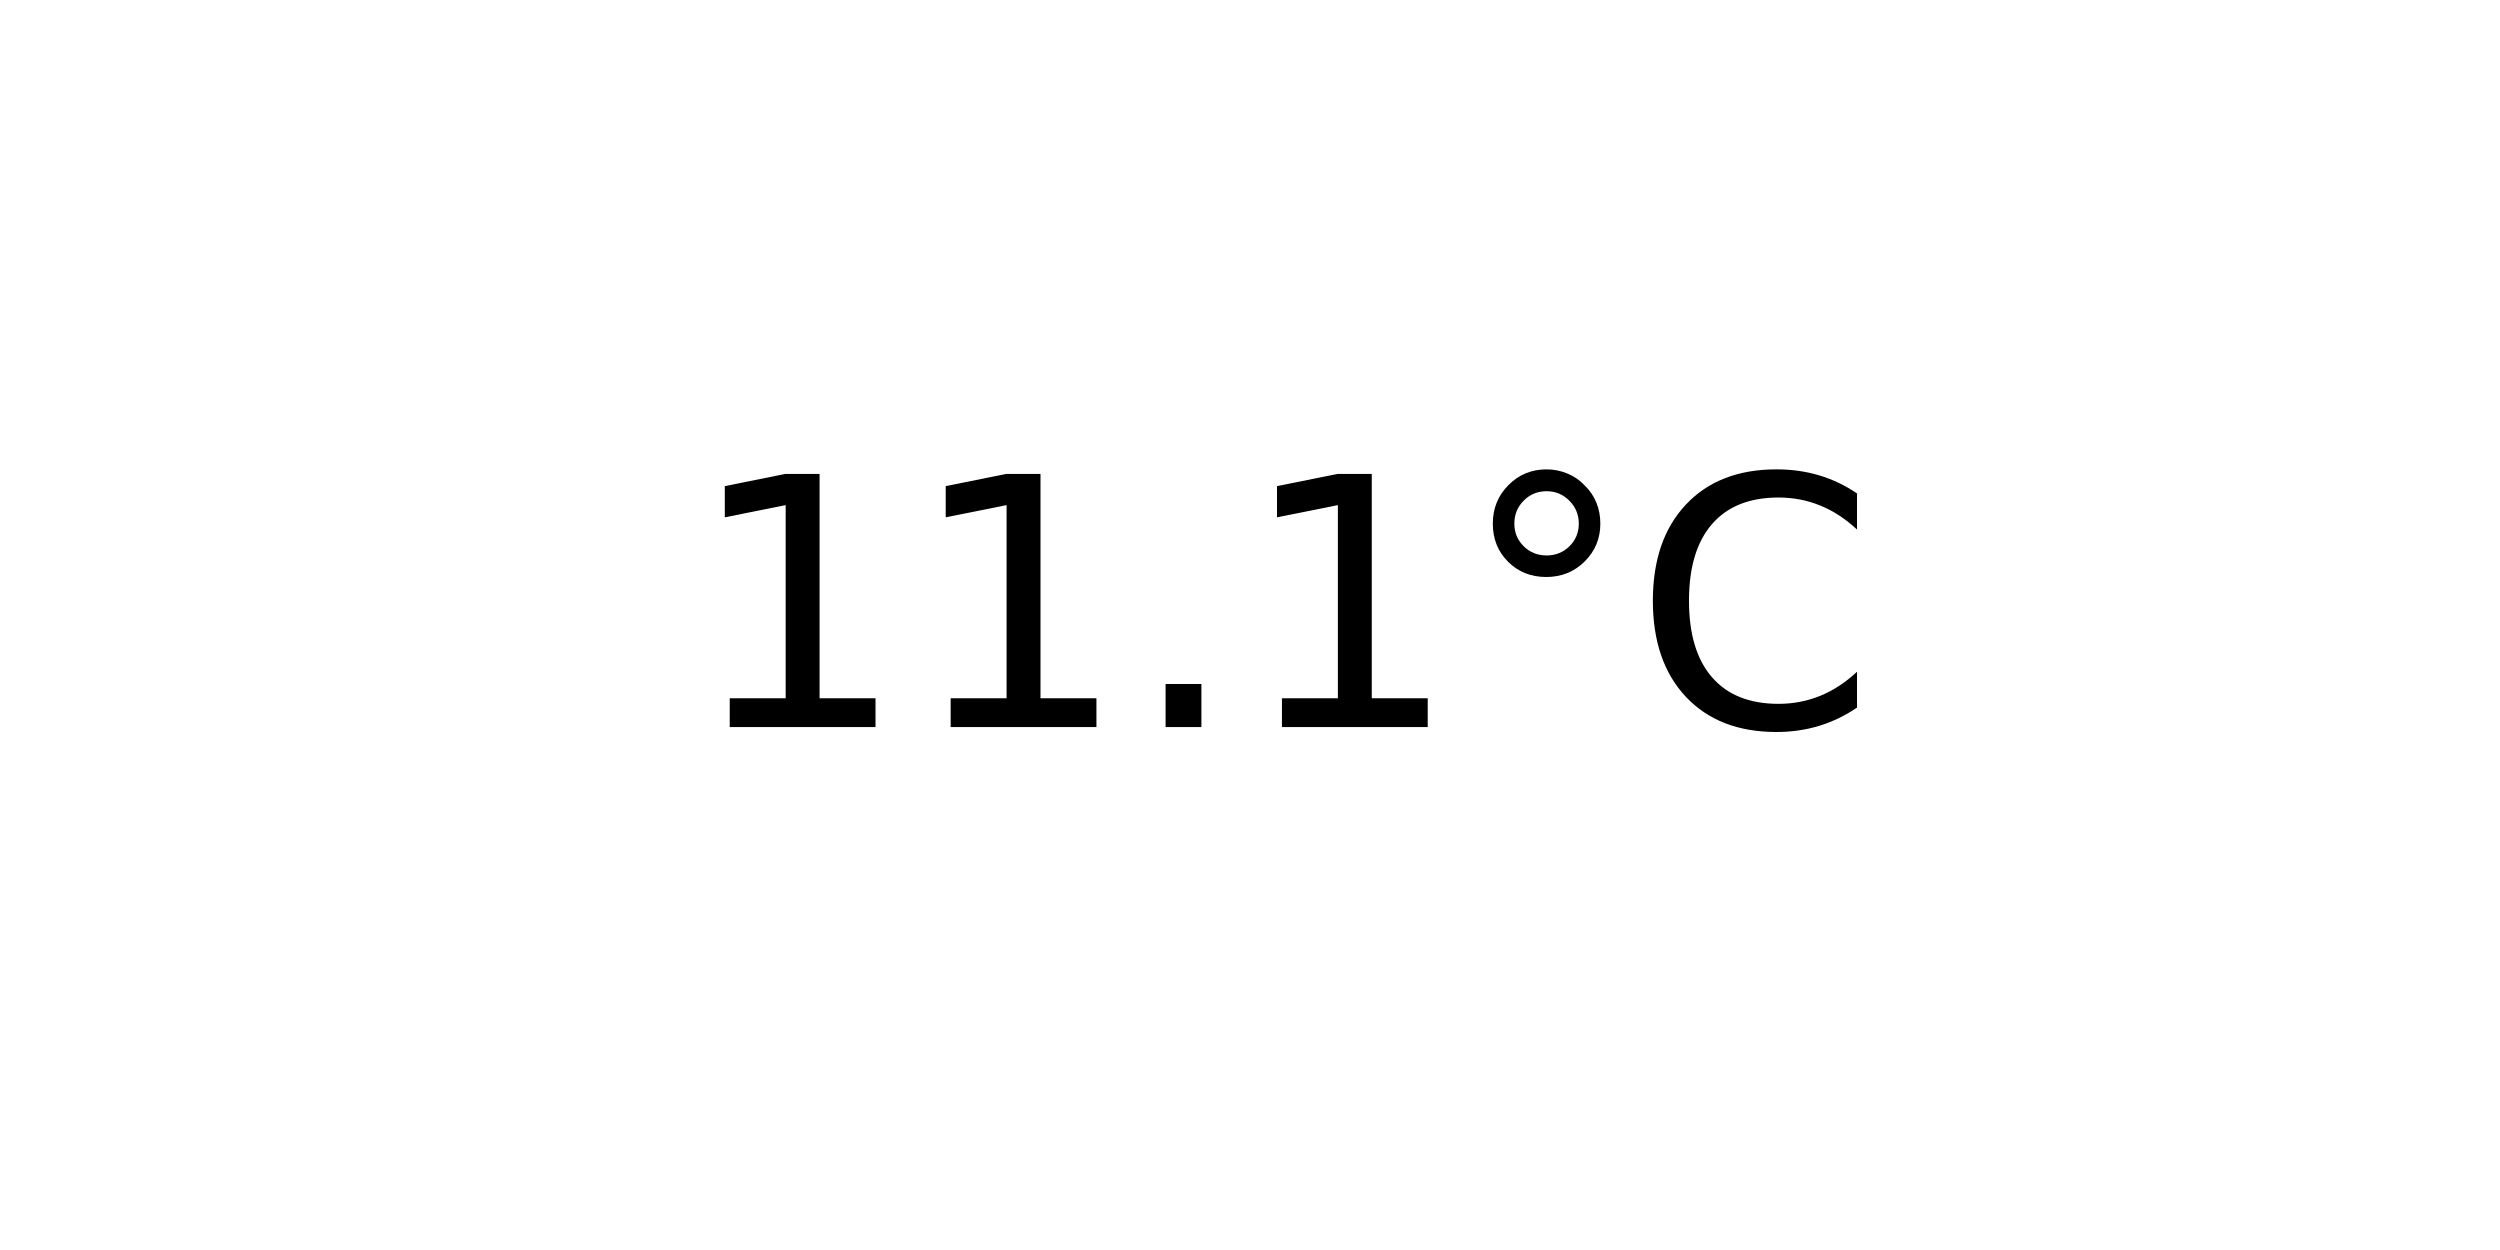
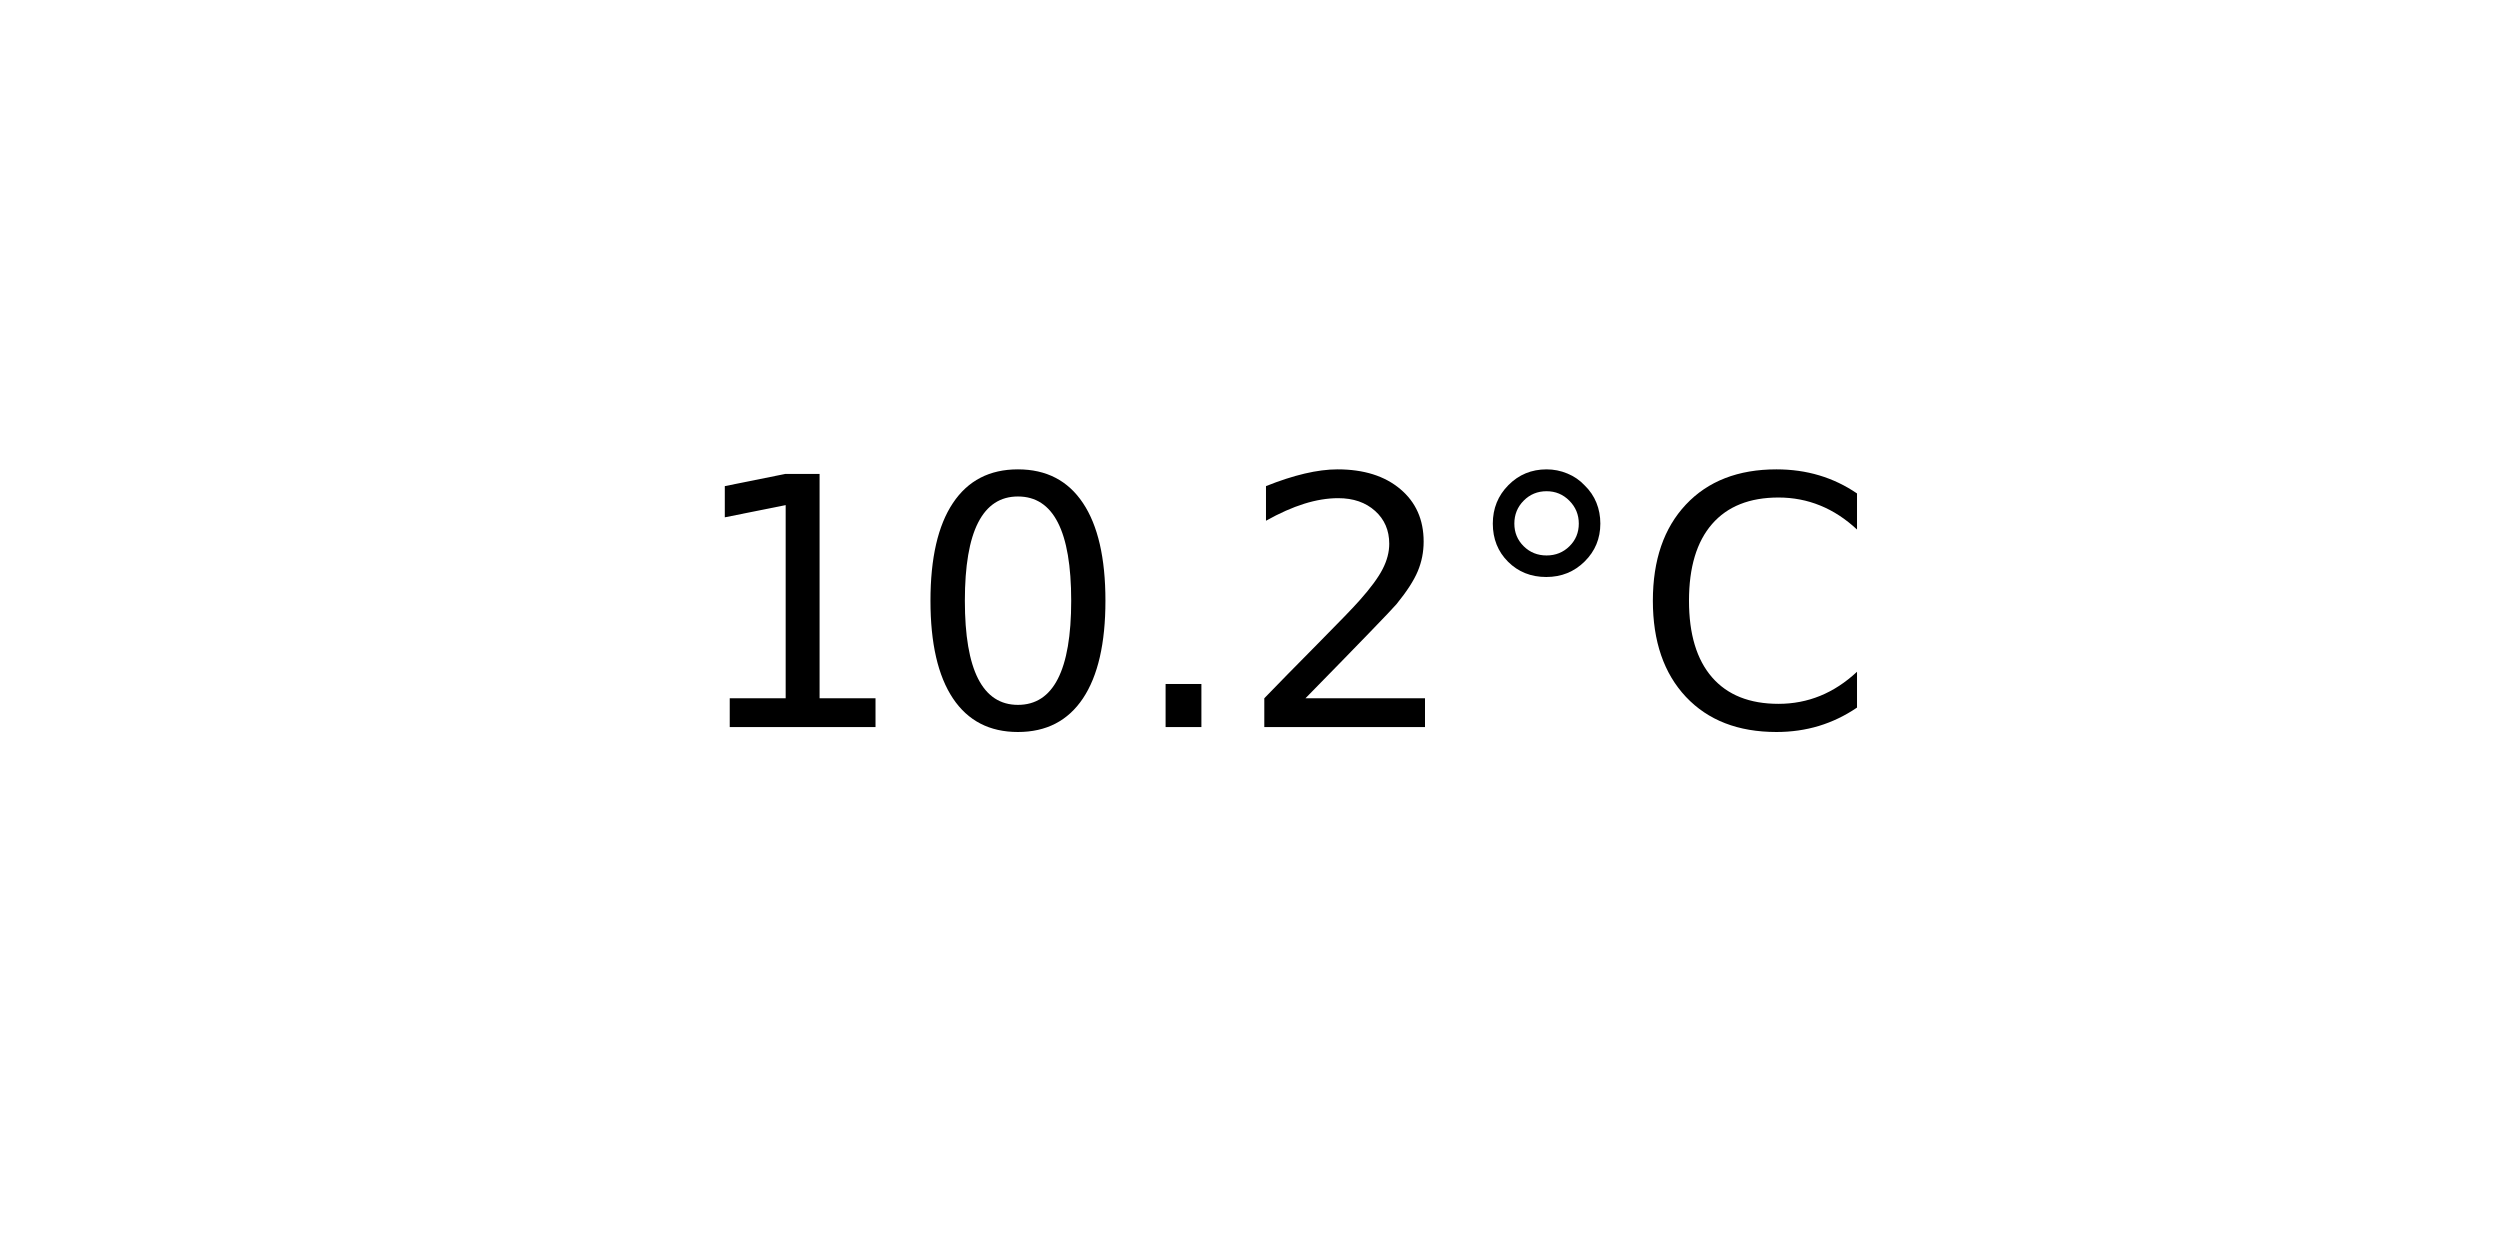
<svg xmlns="http://www.w3.org/2000/svg" xmlns:xlink="http://www.w3.org/1999/xlink" width="72pt" height="36pt" viewBox="0 0 72 36" version="1.1">
  <defs>
    <style type="text/css">*{stroke-linejoin: round; stroke-linecap: butt}</style>
  </defs>
  <g id="figure_1">
    <g id="axes_1">
      <g id="text_1">
        <g transform="translate(19.77578 20.93937) scale(0.1 -0.1)">
          <defs>
            <path id="DejaVuSans-31" d="M 794 531  L 1825 531  L 1825 4091  L 703 3866  L 703 4441  L 1819 4666  L 2450 4666  L 2450 531  L 3481 531  L 3481 0  L 794 0  L 794 531  z " transform="scale(0.015625)" />
+             <path id="DejaVuSans-30" d="M 2034 4250  Q 1547 4250 1301 3770  Q 1056 3291 1056 2328  Q 1056 1369 1301 889  Q 1547 409 2034 409  Q 2525 409 2770 889  Q 3016 1369 3016 2328  Q 3016 3291 2770 3770  Q 2525 4250 2034 4250  z M 2034 4750  Q 2819 4750 3233 4129  Q 3647 3509 3647 2328  Q 3647 1150 3233 529  Q 2819 -91 2034 -91  Q 1250 -91 836 529  Q 422 1150 422 2328  Q 422 3509 836 4129  Q 1250 4750 2034 4750  z " transform="scale(0.015625)" />
            <path id="DejaVuSans-2e" d="M 684 794  L 1344 794  L 1344 0  L 684 0  L 684 794  z " transform="scale(0.015625)" />
+             <path id="DejaVuSans-32" d="M 1228 531  L 3431 531  L 3431 0  L 469 0  L 469 531  Q 828 903 1448 1529  Q 2069 2156 2228 2338  Q 2531 2678 2651 2914  Q 2772 3150 2772 3378  Q 2772 3750 2511 3984  Q 2250 4219 1831 4219  Q 1534 4219 1204 4116  Q 875 4013 500 3803  L 500 4441  Q 881 4594 1212 4672  Q 1544 4750 1819 4750  Q 2544 4750 2975 4387  Q 3406 4025 3406 3419  Q 3406 3131 3298 2873  Q 3191 2616 2906 2266  Q 2828 2175 2409 1742  Q 1991 1309 1228 531  z " transform="scale(0.015625)" />
            <path id="DejaVuSans-b0" d="M 1600 4347  Q 1350 4347 1178 4173  Q 1006 4000 1006 3750  Q 1006 3503 1178 3333  Q 1350 3163 1600 3163  Q 1850 3163 2022 3333  Q 2194 3503 2194 3750  Q 2194 3997 2020 4172  Q 1847 4347 1600 4347  z M 1600 4750  Q 1800 4750 1984 4673  Q 2169 4597 2303 4453  Q 2447 4313 2519 4134  Q 2591 3956 2591 3750  Q 2591 3338 2302 3052  Q 2013 2766 1594 2766  Q 1172 2766 890 3047  Q 609 3328 609 3750  Q 609 4169 896 4459  Q 1184 4750 1600 4750  z " transform="scale(0.015625)" />
            <path id="DejaVuSans-43" d="M 4122 4306  L 4122 3641  Q 3803 3938 3442 4084  Q 3081 4231 2675 4231  Q 1875 4231 1450 3742  Q 1025 3253 1025 2328  Q 1025 1406 1450 917  Q 1875 428 2675 428  Q 3081 428 3442 575  Q 3803 722 4122 1019  L 4122 359  Q 3791 134 3420 21  Q 3050 -91 2638 -91  Q 1578 -91 968 557  Q 359 1206 359 2328  Q 359 3453 968 4101  Q 1578 4750 2638 4750  Q 3056 4750 3426 4639  Q 3797 4528 4122 4306  z " transform="scale(0.015625)" />
          </defs>
          <use xlink:href="#DejaVuSans-31" />
-           <use xlink:href="#DejaVuSans-31" x="63.623" />
+           <use xlink:href="#DejaVuSans-30" x="63.623" />
          <use xlink:href="#DejaVuSans-2e" x="127.246" />
-           <use xlink:href="#DejaVuSans-31" x="159.033" />
+           <use xlink:href="#DejaVuSans-32" x="159.033" />
          <use xlink:href="#DejaVuSans-b0" x="222.656" />
          <use xlink:href="#DejaVuSans-43" x="272.656" />
        </g>
      </g>
    </g>
  </g>
</svg>
